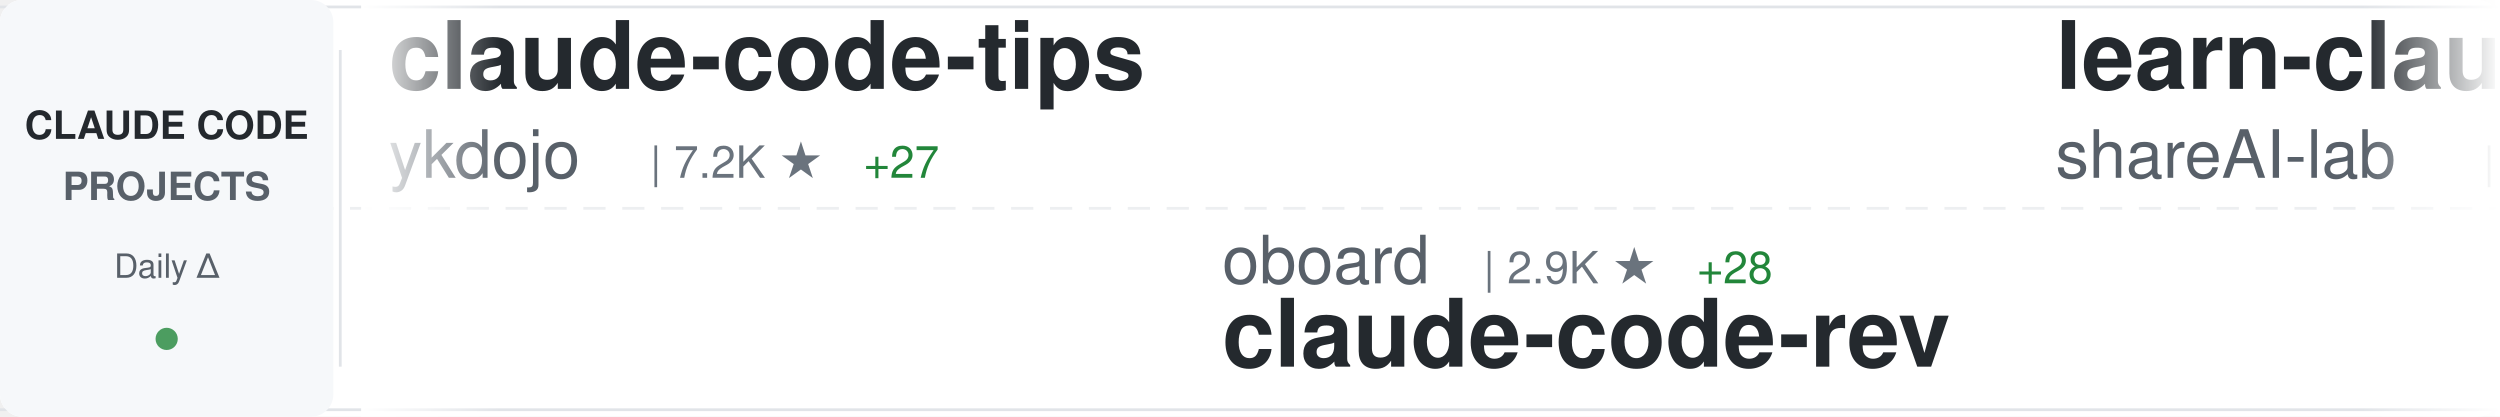
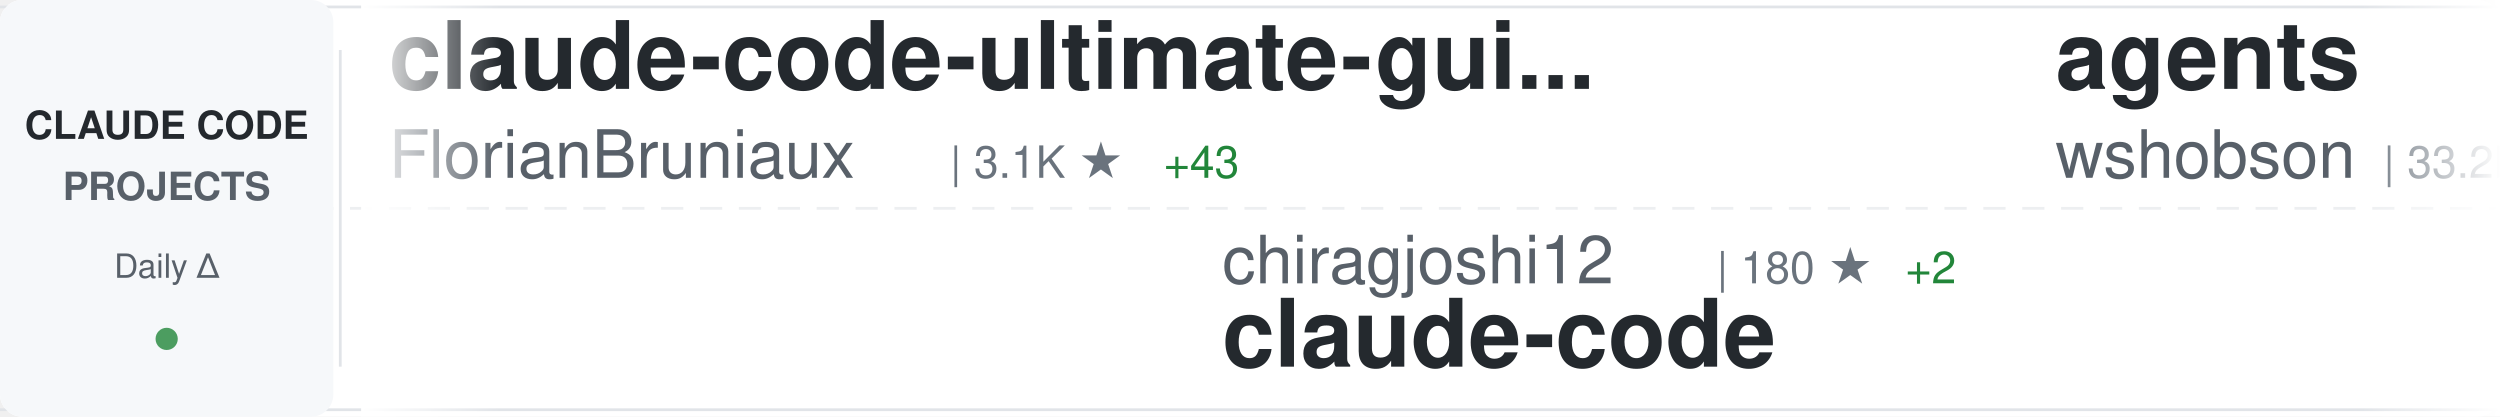
<svg xmlns="http://www.w3.org/2000/svg" width="900" height="150">
  <defs>
    <linearGradient id="awesomeLeftFade" x1="0%" y1="0%" x2="100%" y2="0%">
      <stop offset="0%" style="stop-color:#ffffff;stop-opacity:1" />
      <stop offset="100%" style="stop-color:#ffffff;stop-opacity:0" />
    </linearGradient>
    <linearGradient id="awesomeRightFade" x1="0%" y1="0%" x2="100%" y2="0%">
      <stop offset="0%" style="stop-color:#ffffff;stop-opacity:0" />
      <stop offset="100%" style="stop-color:#ffffff;stop-opacity:1" />
    </linearGradient>
  </defs>
  <rect width="900" height="150" fill="#ffffff" rx="8" />
  <rect x="0" y="2" width="900" height="1" fill="#e1e4e8" />
  <rect x="0" y="147" width="900" height="1" fill="#e1e4e8" />
  <line x1="0" y1="75" x2="900" y2="75" stroke="#e1e4e8" stroke-width="1" stroke-dasharray="8 6" opacity="0.6" />
  <rect x="0" y="0" width="120" height="150" fill="#f6f8fa" rx="8" />
  <text x="60" y="50" font-family="-apple-system, BlinkMacSystemFont, 'Segoe UI', Helvetica, Arial, sans-serif" font-size="14" font-weight="600" fill="#24292e" text-anchor="middle">CLAUDE CODE</text>
  <text x="60" y="72" font-family="-apple-system, BlinkMacSystemFont, 'Segoe UI', Helvetica, Arial, sans-serif" font-size="14" font-weight="600" fill="#586069" text-anchor="middle">PROJECTS</text>
  <text x="60" y="100" font-family="-apple-system, BlinkMacSystemFont, 'Segoe UI', Helvetica, Arial, sans-serif" font-size="12" font-weight="500" fill="#586069" text-anchor="middle">Daily Δ</text>
  <circle cx="60" cy="122" r="4" fill="#22863a" opacity="0.8" />
  <rect x="122" y="18" width="1" height="114" fill="#e1e4e8" />
  <clipPath id="awesomeTickerClip">
    <rect x="130" y="0" width="770" height="150" />
  </clipPath>
  <g clip-path="url(#awesomeTickerClip)">
    <g id="awesomeTickerItems">
      <animateTransform attributeName="transform" attributeType="XML" type="translate" from="0 0" to="-3000 0" dur="54s" repeatCount="indefinite" />
      <g transform="translate(0, 0)">
-         <text x="140" y="32" font-family="-apple-system, BlinkMacSystemFont, 'Segoe UI', Helvetica, Arial, sans-serif" font-size="34" font-weight="600" fill="#24292e">claude-code-tips</text>
-         <text x="140" y="64" font-family="-apple-system, BlinkMacSystemFont, 'Segoe UI', Helvetica, Arial, sans-serif" font-size="24" font-weight="400" fill="#586069">ykdojo</text>
-         <text x="234" y="64" font-family="-apple-system, BlinkMacSystemFont, 'Segoe UI', Helvetica, Arial, sans-serif" font-size="16" font-weight="500" fill="#6a737d">| 7.2K ★</text>
-         <text x="311" y="64" font-family="-apple-system, BlinkMacSystemFont, 'Segoe UI', Helvetica, Arial, sans-serif" font-size="16" font-weight="500" fill="#22863a"> +27</text>
+         <text x="140" y="32" font-family="-apple-system, BlinkMacSystemFont, 'Segoe UI', Helvetica, Arial, sans-serif" font-size="34" font-weight="600" fill="#24292e">claude-code-ultimate-gui...</text>
+         <text x="140" y="64" font-family="-apple-system, BlinkMacSystemFont, 'Segoe UI', Helvetica, Arial, sans-serif" font-size="24" font-weight="400" fill="#586069">FlorianBruniaux</text>
+         <text x="342" y="64" font-family="-apple-system, BlinkMacSystemFont, 'Segoe UI', Helvetica, Arial, sans-serif" font-size="16" font-weight="500" fill="#6a737d">| 3.1K ★</text>
+         <text x="419" y="64" font-family="-apple-system, BlinkMacSystemFont, 'Segoe UI', Helvetica, Arial, sans-serif" font-size="16" font-weight="500" fill="#22863a"> +43</text>
      </g>
      <g transform="translate(300, 0)">
-         <text x="140" y="102" font-family="-apple-system, BlinkMacSystemFont, 'Segoe UI', Helvetica, Arial, sans-serif" font-size="24" font-weight="400" fill="#586069">oboard</text>
-         <text x="234" y="102" font-family="-apple-system, BlinkMacSystemFont, 'Segoe UI', Helvetica, Arial, sans-serif" font-size="16" font-weight="500" fill="#6a737d">| 2.9K ★</text>
-         <text x="311" y="102" font-family="-apple-system, BlinkMacSystemFont, 'Segoe UI', Helvetica, Arial, sans-serif" font-size="16" font-weight="500" fill="#22863a"> +28</text>
-         <text x="140" y="132" font-family="-apple-system, BlinkMacSystemFont, 'Segoe UI', Helvetica, Arial, sans-serif" font-size="34" font-weight="600" fill="#24292e">claude-code-rev</text>
+         <text x="140" y="102" font-family="-apple-system, BlinkMacSystemFont, 'Segoe UI', Helvetica, Arial, sans-serif" font-size="24" font-weight="400" fill="#586069">chiragjoshi12</text>
+         <text x="318" y="102" font-family="-apple-system, BlinkMacSystemFont, 'Segoe UI', Helvetica, Arial, sans-serif" font-size="16" font-weight="500" fill="#6a737d">| 180 ★</text>
+         <text x="386" y="102" font-family="-apple-system, BlinkMacSystemFont, 'Segoe UI', Helvetica, Arial, sans-serif" font-size="16" font-weight="500" fill="#22863a"> +2</text>
+         <text x="140" y="132" font-family="-apple-system, BlinkMacSystemFont, 'Segoe UI', Helvetica, Arial, sans-serif" font-size="34" font-weight="600" fill="#24292e">claude-code</text>
      </g>
      <g transform="translate(600, 0)">
-         <text x="140" y="32" font-family="-apple-system, BlinkMacSystemFont, 'Segoe UI', Helvetica, Arial, sans-serif" font-size="34" font-weight="600" fill="#24292e">learn-claude-code</text>
-         <text x="140" y="64" font-family="-apple-system, BlinkMacSystemFont, 'Segoe UI', Helvetica, Arial, sans-serif" font-size="24" font-weight="400" fill="#586069">shareAI-lab</text>
-         <text x="294" y="64" font-family="-apple-system, BlinkMacSystemFont, 'Segoe UI', Helvetica, Arial, sans-serif" font-size="16" font-weight="500" fill="#6a737d">| 50.1K ★</text>
-         <text x="380" y="64" font-family="-apple-system, BlinkMacSystemFont, 'Segoe UI', Helvetica, Arial, sans-serif" font-size="16" font-weight="500" fill="#22863a"> +646</text>
+         <text x="140" y="32" font-family="-apple-system, BlinkMacSystemFont, 'Segoe UI', Helvetica, Arial, sans-serif" font-size="34" font-weight="600" fill="#24292e">agents</text>
+         <text x="140" y="64" font-family="-apple-system, BlinkMacSystemFont, 'Segoe UI', Helvetica, Arial, sans-serif" font-size="24" font-weight="400" fill="#586069">wshobson</text>
+         <text x="258" y="64" font-family="-apple-system, BlinkMacSystemFont, 'Segoe UI', Helvetica, Arial, sans-serif" font-size="16" font-weight="500" fill="#6a737d">| 33.2K ★</text>
+         <text x="344" y="64" font-family="-apple-system, BlinkMacSystemFont, 'Segoe UI', Helvetica, Arial, sans-serif" font-size="16" font-weight="500" fill="#22863a"> +61</text>
      </g>
      <g transform="translate(900, 0)">
-         <text x="140" y="102" font-family="-apple-system, BlinkMacSystemFont, 'Segoe UI', Helvetica, Arial, sans-serif" font-size="24" font-weight="400" fill="#586069">1rgs</text>
-         <text x="210" y="102" font-family="-apple-system, BlinkMacSystemFont, 'Segoe UI', Helvetica, Arial, sans-serif" font-size="16" font-weight="500" fill="#6a737d">| 3.4K ★</text>
-         <text x="287" y="102" font-family="-apple-system, BlinkMacSystemFont, 'Segoe UI', Helvetica, Arial, sans-serif" font-size="16" font-weight="500" fill="#22863a"> +11</text>
-         <text x="140" y="132" font-family="-apple-system, BlinkMacSystemFont, 'Segoe UI', Helvetica, Arial, sans-serif" font-size="34" font-weight="600" fill="#24292e">claude-code-proxy</text>
+         <text x="140" y="102" font-family="-apple-system, BlinkMacSystemFont, 'Segoe UI', Helvetica, Arial, sans-serif" font-size="24" font-weight="400" fill="#586069">pedrohcgs</text>
+         <text x="270" y="102" font-family="-apple-system, BlinkMacSystemFont, 'Segoe UI', Helvetica, Arial, sans-serif" font-size="16" font-weight="500" fill="#6a737d">| 864 ★</text>
+         <text x="338" y="102" font-family="-apple-system, BlinkMacSystemFont, 'Segoe UI', Helvetica, Arial, sans-serif" font-size="16" font-weight="500" fill="#22863a"> +10</text>
+         <text x="140" y="132" font-family="-apple-system, BlinkMacSystemFont, 'Segoe UI', Helvetica, Arial, sans-serif" font-size="34" font-weight="600" fill="#24292e">claude-code-my-workflow</text>
      </g>
      <g transform="translate(1200, 0)">
-         <text x="140" y="32" font-family="-apple-system, BlinkMacSystemFont, 'Segoe UI', Helvetica, Arial, sans-serif" font-size="34" font-weight="600" fill="#24292e">claude-code-system-promp...</text>
-         <text x="140" y="64" font-family="-apple-system, BlinkMacSystemFont, 'Segoe UI', Helvetica, Arial, sans-serif" font-size="24" font-weight="400" fill="#586069">Piebald-AI</text>
-         <text x="282" y="64" font-family="-apple-system, BlinkMacSystemFont, 'Segoe UI', Helvetica, Arial, sans-serif" font-size="16" font-weight="500" fill="#6a737d">| 8.5K ★</text>
-         <text x="359" y="64" font-family="-apple-system, BlinkMacSystemFont, 'Segoe UI', Helvetica, Arial, sans-serif" font-size="16" font-weight="500" fill="#22863a"> +61</text>
+         <text x="140" y="32" font-family="-apple-system, BlinkMacSystemFont, 'Segoe UI', Helvetica, Arial, sans-serif" font-size="34" font-weight="600" fill="#24292e">ClaudeCode</text>
+         <text x="140" y="64" font-family="-apple-system, BlinkMacSystemFont, 'Segoe UI', Helvetica, Arial, sans-serif" font-size="24" font-weight="400" fill="#586069">guanshan</text>
+         <text x="258" y="64" font-family="-apple-system, BlinkMacSystemFont, 'Segoe UI', Helvetica, Arial, sans-serif" font-size="16" font-weight="500" fill="#6a737d">| 54 ★</text>
      </g>
      <g transform="translate(1500, 0)">
-         <text x="140" y="102" font-family="-apple-system, BlinkMacSystemFont, 'Segoe UI', Helvetica, Arial, sans-serif" font-size="24" font-weight="400" fill="#586069">jarmuine</text>
-         <text x="258" y="102" font-family="-apple-system, BlinkMacSystemFont, 'Segoe UI', Helvetica, Arial, sans-serif" font-size="16" font-weight="500" fill="#6a737d">| 1.9K ★</text>
-         <text x="335" y="102" font-family="-apple-system, BlinkMacSystemFont, 'Segoe UI', Helvetica, Arial, sans-serif" font-size="16" font-weight="500" fill="#22863a"> +28</text>
+         <text x="140" y="102" font-family="-apple-system, BlinkMacSystemFont, 'Segoe UI', Helvetica, Arial, sans-serif" font-size="24" font-weight="400" fill="#586069">T-Lab-CUHKSZ</text>
+         <text x="306" y="102" font-family="-apple-system, BlinkMacSystemFont, 'Segoe UI', Helvetica, Arial, sans-serif" font-size="16" font-weight="500" fill="#6a737d">| 286 ★</text>
+         <text x="374" y="102" font-family="-apple-system, BlinkMacSystemFont, 'Segoe UI', Helvetica, Arial, sans-serif" font-size="16" font-weight="500" fill="#22863a"> +2</text>
        <text x="140" y="132" font-family="-apple-system, BlinkMacSystemFont, 'Segoe UI', Helvetica, Arial, sans-serif" font-size="34" font-weight="600" fill="#24292e">claude-code</text>
      </g>
      <g transform="translate(1800, 0)">
        <text x="140" y="32" font-family="-apple-system, BlinkMacSystemFont, 'Segoe UI', Helvetica, Arial, sans-serif" font-size="34" font-weight="600" fill="#24292e">claude-code</text>
-         <text x="140" y="64" font-family="-apple-system, BlinkMacSystemFont, 'Segoe UI', Helvetica, Arial, sans-serif" font-size="24" font-weight="400" fill="#586069">Onewon</text>
-         <text x="234" y="64" font-family="-apple-system, BlinkMacSystemFont, 'Segoe UI', Helvetica, Arial, sans-serif" font-size="16" font-weight="500" fill="#6a737d">| 170 ★</text>
-         <text x="302" y="64" font-family="-apple-system, BlinkMacSystemFont, 'Segoe UI', Helvetica, Arial, sans-serif" font-size="16" font-weight="500" fill="#22863a"> +4</text>
+         <text x="140" y="64" font-family="-apple-system, BlinkMacSystemFont, 'Segoe UI', Helvetica, Arial, sans-serif" font-size="24" font-weight="400" fill="#586069">jarmuine</text>
+         <text x="258" y="64" font-family="-apple-system, BlinkMacSystemFont, 'Segoe UI', Helvetica, Arial, sans-serif" font-size="16" font-weight="500" fill="#6a737d">| 1.9K ★</text>
+         <text x="335" y="64" font-family="-apple-system, BlinkMacSystemFont, 'Segoe UI', Helvetica, Arial, sans-serif" font-size="16" font-weight="500" fill="#22863a"> +30</text>
      </g>
      <g transform="translate(2100, 0)">
-         <text x="140" y="102" font-family="-apple-system, BlinkMacSystemFont, 'Segoe UI', Helvetica, Arial, sans-serif" font-size="24" font-weight="400" fill="#586069">yasasbanukaofficial</text>
-         <text x="390" y="102" font-family="-apple-system, BlinkMacSystemFont, 'Segoe UI', Helvetica, Arial, sans-serif" font-size="16" font-weight="500" fill="#6a737d">| 2.0K ★</text>
-         <text x="467" y="102" font-family="-apple-system, BlinkMacSystemFont, 'Segoe UI', Helvetica, Arial, sans-serif" font-size="16" font-weight="500" fill="#22863a"> +122</text>
-         <text x="140" y="132" font-family="-apple-system, BlinkMacSystemFont, 'Segoe UI', Helvetica, Arial, sans-serif" font-size="34" font-weight="600" fill="#24292e">claude-code</text>
+         <text x="140" y="102" font-family="-apple-system, BlinkMacSystemFont, 'Segoe UI', Helvetica, Arial, sans-serif" font-size="24" font-weight="400" fill="#586069">ghuntley</text>
+         <text x="258" y="102" font-family="-apple-system, BlinkMacSystemFont, 'Segoe UI', Helvetica, Arial, sans-serif" font-size="16" font-weight="500" fill="#6a737d">| 969 ★</text>
+         <text x="326" y="102" font-family="-apple-system, BlinkMacSystemFont, 'Segoe UI', Helvetica, Arial, sans-serif" font-size="16" font-weight="500" fill="#22863a"> +3</text>
+         <text x="140" y="132" font-family="-apple-system, BlinkMacSystemFont, 'Segoe UI', Helvetica, Arial, sans-serif" font-size="34" font-weight="600" fill="#24292e">claude-code-source-code-...</text>
      </g>
      <g transform="translate(2400, 0)">
-         <text x="140" y="32" font-family="-apple-system, BlinkMacSystemFont, 'Segoe UI', Helvetica, Arial, sans-serif" font-size="34" font-weight="600" fill="#24292e">claude-code</text>
-         <text x="140" y="64" font-family="-apple-system, BlinkMacSystemFont, 'Segoe UI', Helvetica, Arial, sans-serif" font-size="24" font-weight="400" fill="#586069">codeaashu</text>
-         <text x="270" y="64" font-family="-apple-system, BlinkMacSystemFont, 'Segoe UI', Helvetica, Arial, sans-serif" font-size="16" font-weight="500" fill="#6a737d">| 1.9K ★</text>
-         <text x="347" y="64" font-family="-apple-system, BlinkMacSystemFont, 'Segoe UI', Helvetica, Arial, sans-serif" font-size="16" font-weight="500" fill="#22863a"> +71</text>
+         <text x="140" y="32" font-family="-apple-system, BlinkMacSystemFont, 'Segoe UI', Helvetica, Arial, sans-serif" font-size="34" font-weight="600" fill="#24292e">claude-code-analysis</text>
+         <text x="140" y="64" font-family="-apple-system, BlinkMacSystemFont, 'Segoe UI', Helvetica, Arial, sans-serif" font-size="24" font-weight="400" fill="#586069">liuup</text>
+         <text x="222" y="64" font-family="-apple-system, BlinkMacSystemFont, 'Segoe UI', Helvetica, Arial, sans-serif" font-size="16" font-weight="500" fill="#6a737d">| 1.2K ★</text>
+         <text x="299" y="64" font-family="-apple-system, BlinkMacSystemFont, 'Segoe UI', Helvetica, Arial, sans-serif" font-size="16" font-weight="500" fill="#22863a"> +79</text>
      </g>
      <g transform="translate(2700, 0)">
-         <text x="140" y="102" font-family="-apple-system, BlinkMacSystemFont, 'Segoe UI', Helvetica, Arial, sans-serif" font-size="24" font-weight="400" fill="#586069">VineeTagarwaL-code</text>
-         <text x="378" y="102" font-family="-apple-system, BlinkMacSystemFont, 'Segoe UI', Helvetica, Arial, sans-serif" font-size="16" font-weight="500" fill="#6a737d">| 261 ★</text>
-         <text x="446" y="102" font-family="-apple-system, BlinkMacSystemFont, 'Segoe UI', Helvetica, Arial, sans-serif" font-size="16" font-weight="500" fill="#22863a"> +1</text>
+         <text x="140" y="102" font-family="-apple-system, BlinkMacSystemFont, 'Segoe UI', Helvetica, Arial, sans-serif" font-size="24" font-weight="400" fill="#586069">freestylefly</text>
+         <text x="306" y="102" font-family="-apple-system, BlinkMacSystemFont, 'Segoe UI', Helvetica, Arial, sans-serif" font-size="16" font-weight="500" fill="#6a737d">| 119 ★</text>
        <text x="140" y="132" font-family="-apple-system, BlinkMacSystemFont, 'Segoe UI', Helvetica, Arial, sans-serif" font-size="34" font-weight="600" fill="#24292e">claude-code</text>
      </g>
      <g transform="translate(3000, 0)">
-         <text x="140" y="32" font-family="-apple-system, BlinkMacSystemFont, 'Segoe UI', Helvetica, Arial, sans-serif" font-size="34" font-weight="600" fill="#24292e">claude-code-tips</text>
-         <text x="140" y="64" font-family="-apple-system, BlinkMacSystemFont, 'Segoe UI', Helvetica, Arial, sans-serif" font-size="24" font-weight="400" fill="#586069">ykdojo</text>
-         <text x="234" y="64" font-family="-apple-system, BlinkMacSystemFont, 'Segoe UI', Helvetica, Arial, sans-serif" font-size="16" font-weight="500" fill="#6a737d">| 7.2K ★</text>
-         <text x="311" y="64" font-family="-apple-system, BlinkMacSystemFont, 'Segoe UI', Helvetica, Arial, sans-serif" font-size="16" font-weight="500" fill="#22863a"> +27</text>
+         <text x="140" y="32" font-family="-apple-system, BlinkMacSystemFont, 'Segoe UI', Helvetica, Arial, sans-serif" font-size="34" font-weight="600" fill="#24292e">claude-code-ultimate-gui...</text>
+         <text x="140" y="64" font-family="-apple-system, BlinkMacSystemFont, 'Segoe UI', Helvetica, Arial, sans-serif" font-size="24" font-weight="400" fill="#586069">FlorianBruniaux</text>
+         <text x="342" y="64" font-family="-apple-system, BlinkMacSystemFont, 'Segoe UI', Helvetica, Arial, sans-serif" font-size="16" font-weight="500" fill="#6a737d">| 3.1K ★</text>
+         <text x="419" y="64" font-family="-apple-system, BlinkMacSystemFont, 'Segoe UI', Helvetica, Arial, sans-serif" font-size="16" font-weight="500" fill="#22863a"> +43</text>
      </g>
      <g transform="translate(3300, 0)">
-         <text x="140" y="102" font-family="-apple-system, BlinkMacSystemFont, 'Segoe UI', Helvetica, Arial, sans-serif" font-size="24" font-weight="400" fill="#586069">oboard</text>
-         <text x="234" y="102" font-family="-apple-system, BlinkMacSystemFont, 'Segoe UI', Helvetica, Arial, sans-serif" font-size="16" font-weight="500" fill="#6a737d">| 2.9K ★</text>
-         <text x="311" y="102" font-family="-apple-system, BlinkMacSystemFont, 'Segoe UI', Helvetica, Arial, sans-serif" font-size="16" font-weight="500" fill="#22863a"> +28</text>
-         <text x="140" y="132" font-family="-apple-system, BlinkMacSystemFont, 'Segoe UI', Helvetica, Arial, sans-serif" font-size="34" font-weight="600" fill="#24292e">claude-code-rev</text>
+         <text x="140" y="102" font-family="-apple-system, BlinkMacSystemFont, 'Segoe UI', Helvetica, Arial, sans-serif" font-size="24" font-weight="400" fill="#586069">chiragjoshi12</text>
+         <text x="318" y="102" font-family="-apple-system, BlinkMacSystemFont, 'Segoe UI', Helvetica, Arial, sans-serif" font-size="16" font-weight="500" fill="#6a737d">| 180 ★</text>
+         <text x="386" y="102" font-family="-apple-system, BlinkMacSystemFont, 'Segoe UI', Helvetica, Arial, sans-serif" font-size="16" font-weight="500" fill="#22863a"> +2</text>
+         <text x="140" y="132" font-family="-apple-system, BlinkMacSystemFont, 'Segoe UI', Helvetica, Arial, sans-serif" font-size="34" font-weight="600" fill="#24292e">claude-code</text>
      </g>
      <g transform="translate(3600, 0)">
-         <text x="140" y="32" font-family="-apple-system, BlinkMacSystemFont, 'Segoe UI', Helvetica, Arial, sans-serif" font-size="34" font-weight="600" fill="#24292e">learn-claude-code</text>
-         <text x="140" y="64" font-family="-apple-system, BlinkMacSystemFont, 'Segoe UI', Helvetica, Arial, sans-serif" font-size="24" font-weight="400" fill="#586069">shareAI-lab</text>
-         <text x="294" y="64" font-family="-apple-system, BlinkMacSystemFont, 'Segoe UI', Helvetica, Arial, sans-serif" font-size="16" font-weight="500" fill="#6a737d">| 50.1K ★</text>
-         <text x="380" y="64" font-family="-apple-system, BlinkMacSystemFont, 'Segoe UI', Helvetica, Arial, sans-serif" font-size="16" font-weight="500" fill="#22863a"> +646</text>
+         <text x="140" y="32" font-family="-apple-system, BlinkMacSystemFont, 'Segoe UI', Helvetica, Arial, sans-serif" font-size="34" font-weight="600" fill="#24292e">agents</text>
+         <text x="140" y="64" font-family="-apple-system, BlinkMacSystemFont, 'Segoe UI', Helvetica, Arial, sans-serif" font-size="24" font-weight="400" fill="#586069">wshobson</text>
+         <text x="258" y="64" font-family="-apple-system, BlinkMacSystemFont, 'Segoe UI', Helvetica, Arial, sans-serif" font-size="16" font-weight="500" fill="#6a737d">| 33.2K ★</text>
+         <text x="344" y="64" font-family="-apple-system, BlinkMacSystemFont, 'Segoe UI', Helvetica, Arial, sans-serif" font-size="16" font-weight="500" fill="#22863a"> +61</text>
      </g>
      <g transform="translate(3900, 0)">
-         <text x="140" y="102" font-family="-apple-system, BlinkMacSystemFont, 'Segoe UI', Helvetica, Arial, sans-serif" font-size="24" font-weight="400" fill="#586069">1rgs</text>
-         <text x="210" y="102" font-family="-apple-system, BlinkMacSystemFont, 'Segoe UI', Helvetica, Arial, sans-serif" font-size="16" font-weight="500" fill="#6a737d">| 3.4K ★</text>
-         <text x="287" y="102" font-family="-apple-system, BlinkMacSystemFont, 'Segoe UI', Helvetica, Arial, sans-serif" font-size="16" font-weight="500" fill="#22863a"> +11</text>
-         <text x="140" y="132" font-family="-apple-system, BlinkMacSystemFont, 'Segoe UI', Helvetica, Arial, sans-serif" font-size="34" font-weight="600" fill="#24292e">claude-code-proxy</text>
+         <text x="140" y="102" font-family="-apple-system, BlinkMacSystemFont, 'Segoe UI', Helvetica, Arial, sans-serif" font-size="24" font-weight="400" fill="#586069">pedrohcgs</text>
+         <text x="270" y="102" font-family="-apple-system, BlinkMacSystemFont, 'Segoe UI', Helvetica, Arial, sans-serif" font-size="16" font-weight="500" fill="#6a737d">| 864 ★</text>
+         <text x="338" y="102" font-family="-apple-system, BlinkMacSystemFont, 'Segoe UI', Helvetica, Arial, sans-serif" font-size="16" font-weight="500" fill="#22863a"> +10</text>
+         <text x="140" y="132" font-family="-apple-system, BlinkMacSystemFont, 'Segoe UI', Helvetica, Arial, sans-serif" font-size="34" font-weight="600" fill="#24292e">claude-code-my-workflow</text>
      </g>
    </g>
  </g>
  <rect x="130" y="0" width="50" height="150" fill="url(#awesomeLeftFade)" />
  <rect x="850" y="0" width="50" height="150" fill="url(#awesomeRightFade)" />
</svg>
